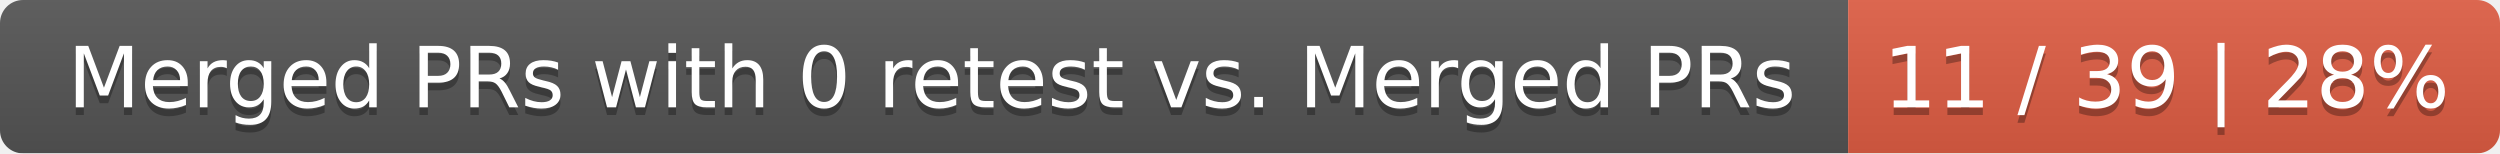
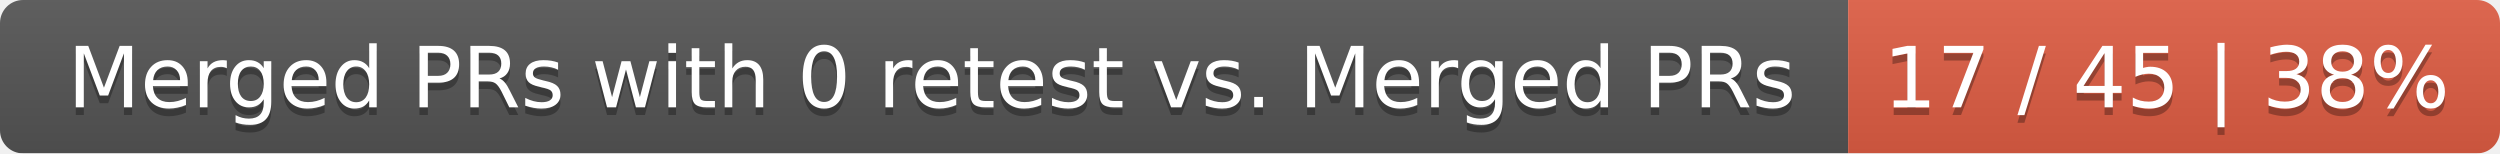
<svg xmlns="http://www.w3.org/2000/svg" width="326" height="20">
  <linearGradient id="smooth" x2="0" y2="100%">
    <stop offset="0" stop-color="#bbb" stop-opacity=".1" />
    <stop offset="1" stop-opacity=".1" />
  </linearGradient>
  <mask id="round">
    <rect width="326" height="20" rx="3" fill="#fff" />
  </mask>
  <g mask="url(#round)">
    <rect width="241" height="20" fill="#555" />
    <rect x="241" width="85" height="20" fill="#e05d44" />
    <rect width="326" height="20" fill="url(#smooth)" />
  </g>
  <g fill="#fff" text-anchor="middle" font-family="DejaVu Sans,Verdana,Geneva,sans-serif" font-size="11">
    <text x="121.5" y="15" fill="#010101" fill-opacity=".3">Merged PRs with 0 retest vs. Merged PRs</text>
    <text x="121.5" y="14">Merged PRs with 0 retest vs. Merged PRs</text>
-     <text x="282.5" y="15" fill="#010101" fill-opacity=".3">11 / 39 | 28%</text>
-     <text x="282.5" y="14">11 / 39 | 28%</text>
+     <text x="282.5" y="15" fill="#010101" fill-opacity=".3">17 / 45 | 38%</text>
+     <text x="282.5" y="14">17 / 45 | 38%</text>
  </g>
</svg>
